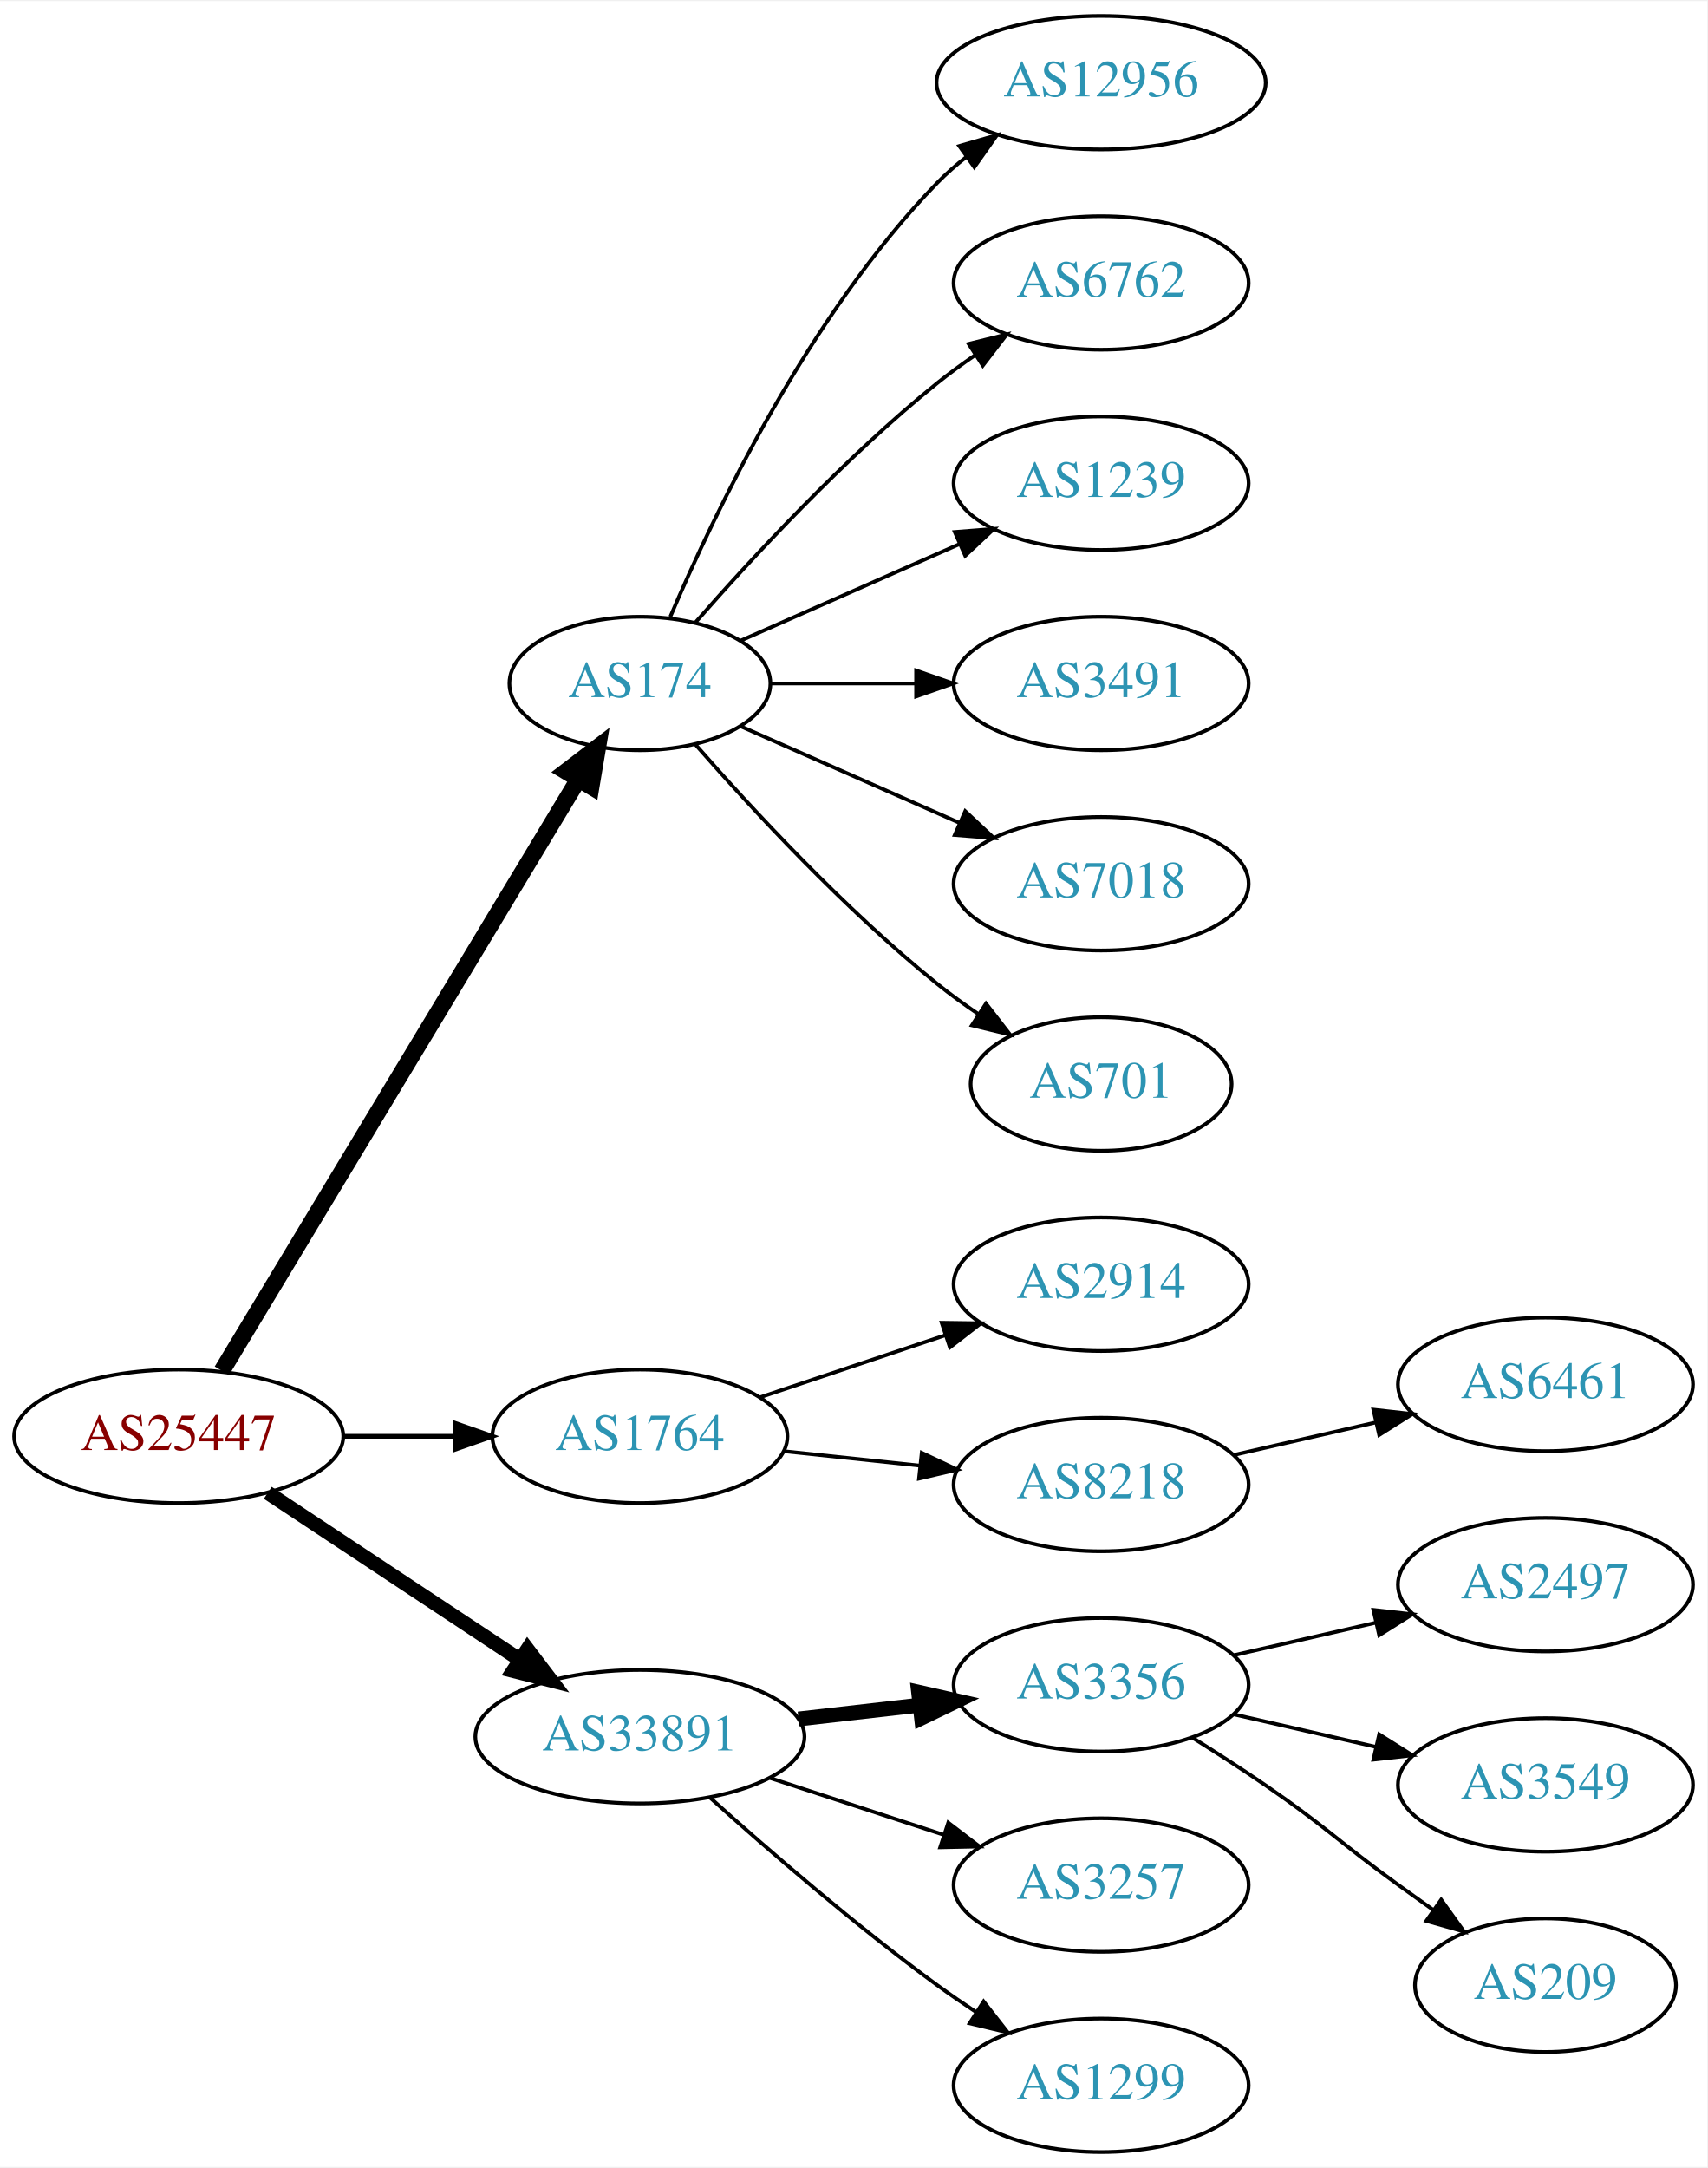
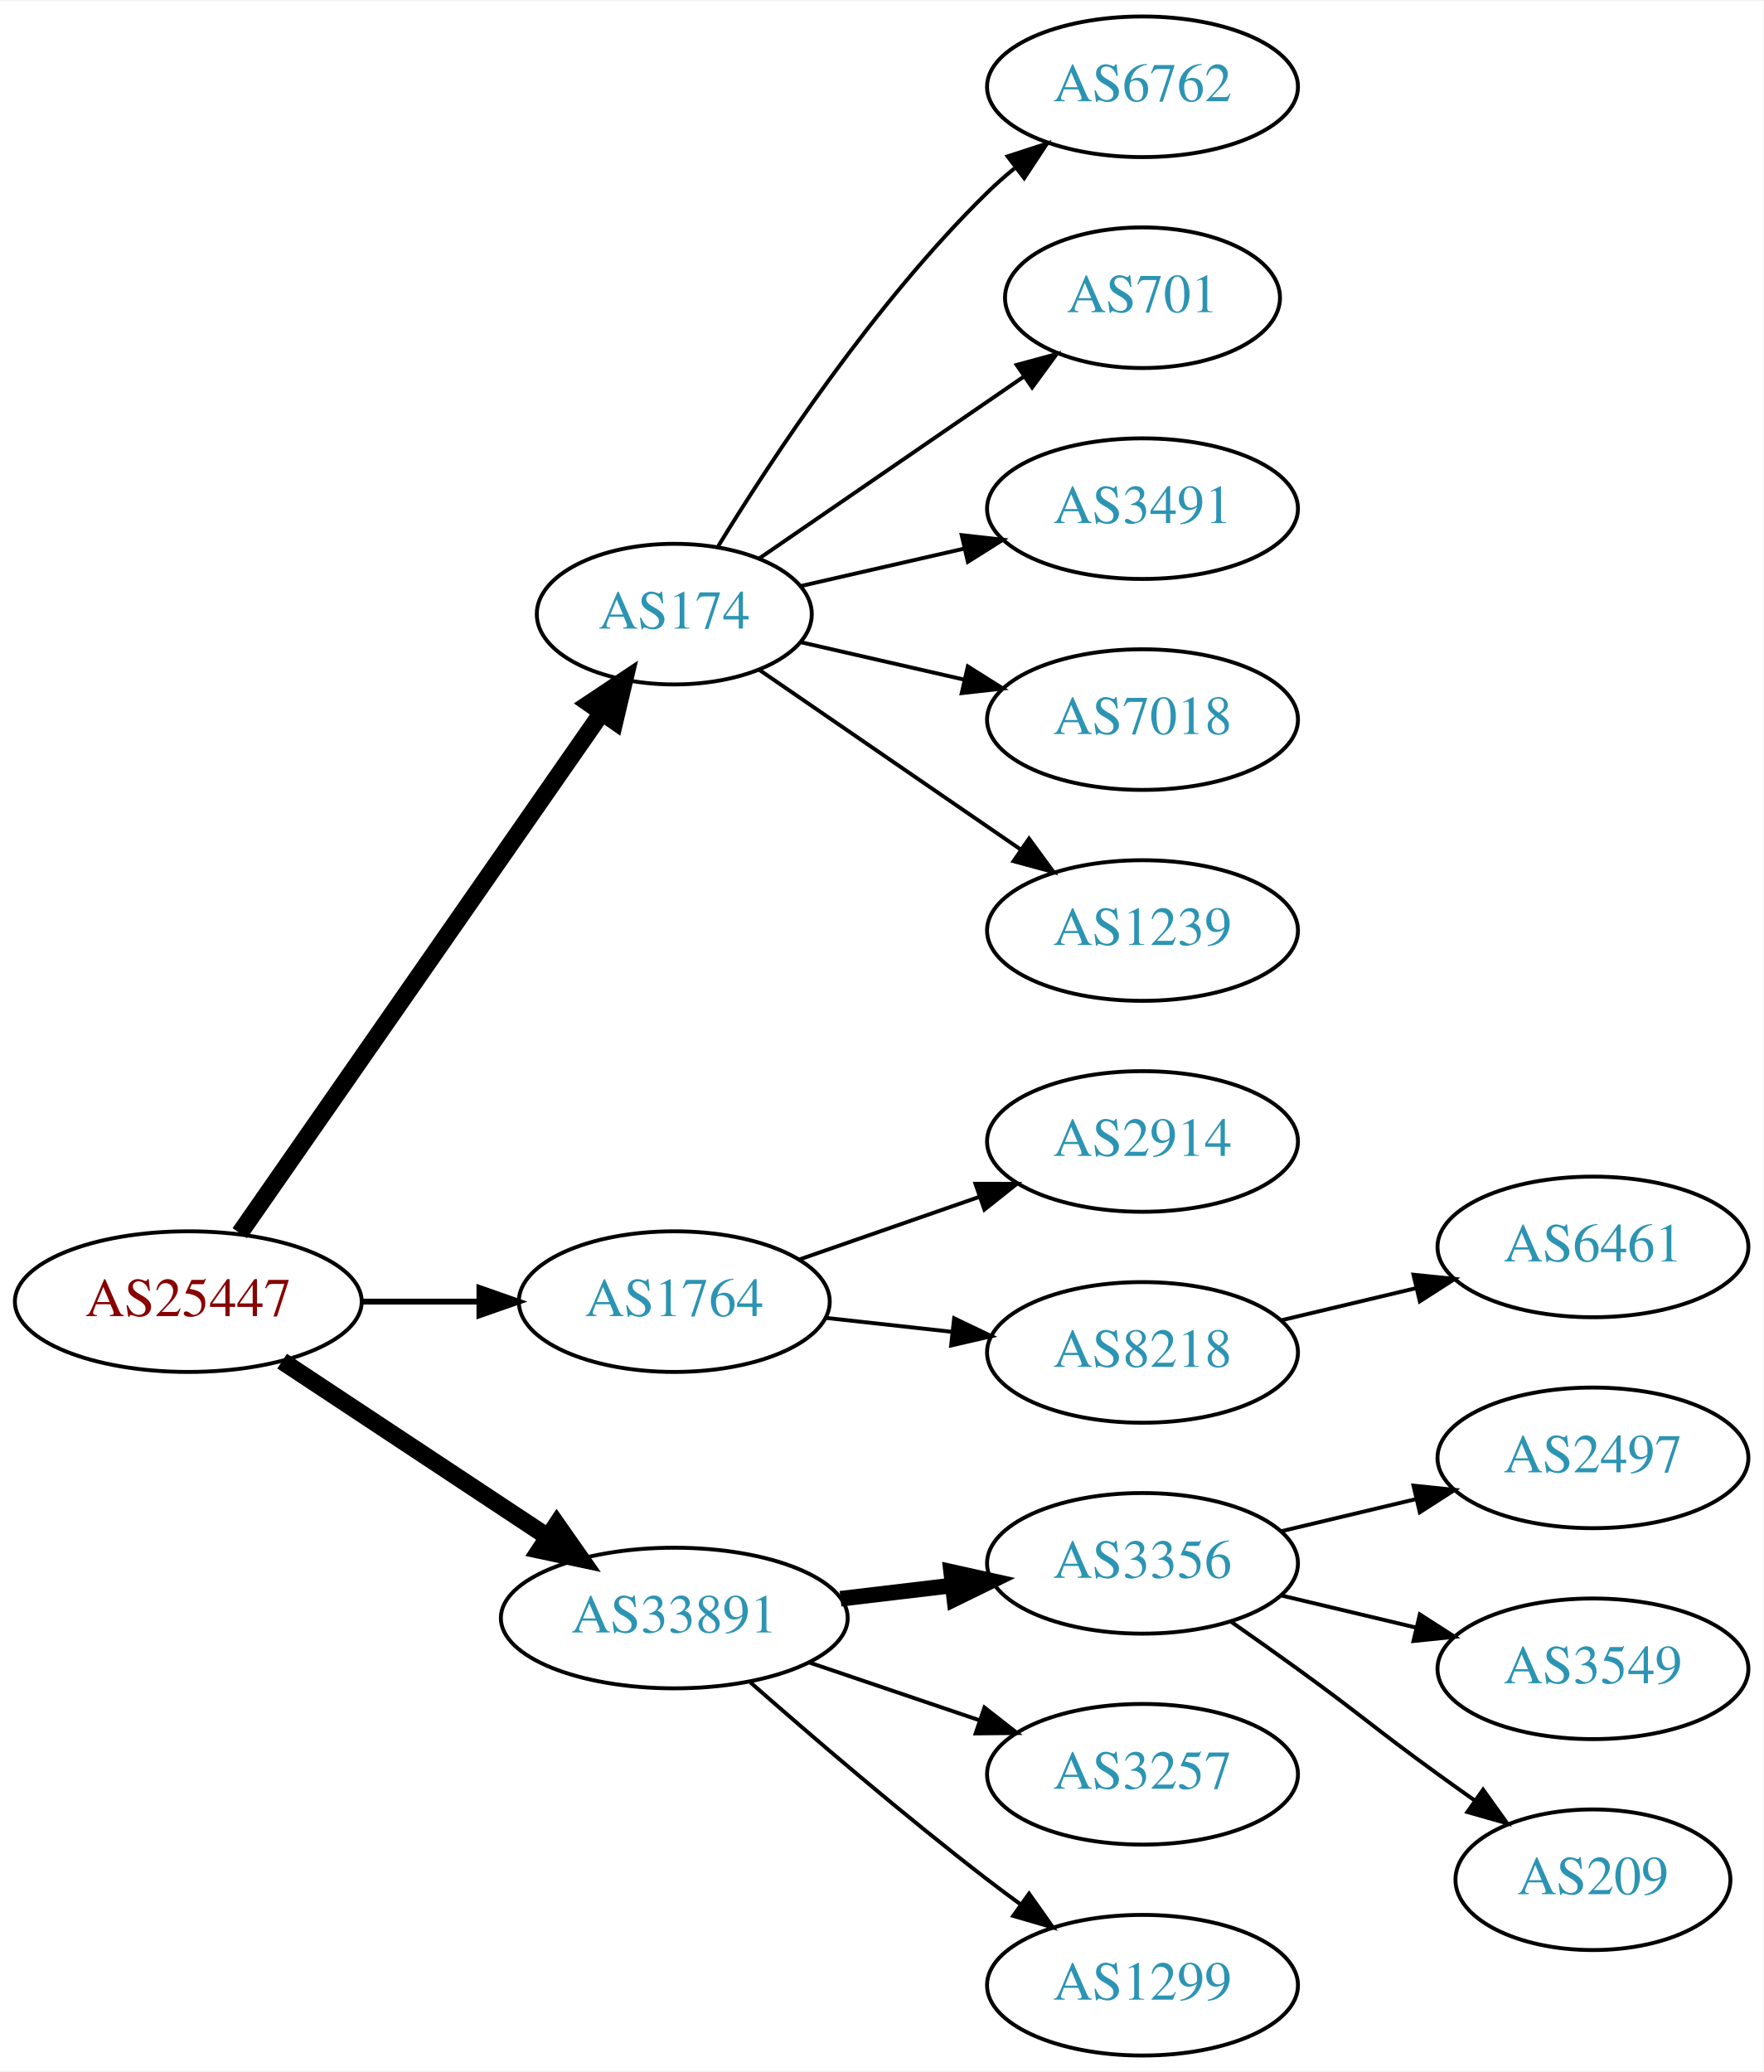
- <svg xmlns="http://www.w3.org/2000/svg" xmlns:xlink="http://www.w3.org/1999/xlink" width="460pt" height="584pt" viewBox="0.00 0.00 460.47 584.00">
-   <g id="graph0" class="graph" transform="scale(1 1) rotate(0) translate(4 580)">
-     <polygon fill="white" stroke="none" points="-4,4 -4,-580 456.469,-580 456.469,4 -4,4" />
+ <svg xmlns="http://www.w3.org/2000/svg" xmlns:xlink="http://www.w3.org/1999/xlink" width="451pt" height="530pt" viewBox="0.00 0.00 451.37 530.00">
+   <g id="graph0" class="graph" transform="scale(1 1) rotate(0) translate(4 526)">
+     <polygon fill="white" stroke="none" points="-4,4 -4,-526 447.37,-526 447.37,4 -4,4" />
    <g id="node1" class="node">
      <g id="a_node1">
        <a xlink:href="/asn/25447" xlink:title="AS25447 ~ Hackl-Str. 1, Object 2, OG2 [AT]">
          <ellipse fill="#ffffff" stroke="black" cx="44.196" cy="-193" rx="44.393" ry="18" />
          <text text-anchor="middle" x="44.196" y="-189.3" font-family="Times,serif" font-size="14.00" fill="#880000">AS25447</text>
        </a>
      </g>
    </g>
    <g id="node2" class="node">
      <g id="a_node2">
        <a xlink:href="/asn/174" xlink:title="AS174 ~ Cogent Communications [US]">
-           <ellipse fill="#ffffff" stroke="black" cx="168.588" cy="-396" rx="35.194" ry="18" />
-           <text text-anchor="middle" x="168.588" y="-392.3" font-family="Times,serif" font-size="14.00" fill="#2c94b3">AS174</text>
+           <ellipse fill="#ffffff" stroke="black" cx="168.588" cy="-369" rx="35.194" ry="18" />
+           <text text-anchor="middle" x="168.588" y="-365.3" font-family="Times,serif" font-size="14.00" fill="#2c94b3">AS174</text>
        </a>
      </g>
    </g>
    <g id="edge1" class="edge">
-       <path fill="none" stroke="black" stroke-width="4.5" d="M55.843,-210.66C77.471,-246.532 126.631,-328.069 151.92,-370.012" />
-       <polygon fill="black" stroke="black" stroke-width="4.5" points="148.69,-372.282 157.226,-378.813 155.434,-368.216 148.69,-372.282" />
+       <path fill="none" stroke="black" stroke-width="4.5" d="M57.379,-210.519C79.118,-241.779 124.67,-307.284 149.873,-343.525" />
+       <polygon fill="black" stroke="black" stroke-width="4.5" points="146.873,-346.108 155.815,-352.069 153.338,-341.611 146.873,-346.108" />
    </g>
    <g id="node3" class="node">
      <g id="a_node3">
        <a xlink:href="/asn/1764" xlink:title="AS1764 ~ NEXTLAYER-AS [AT]">
          <ellipse fill="#ffffff" stroke="black" cx="168.588" cy="-193" rx="39.794" ry="18" />
          <text text-anchor="middle" x="168.588" y="-189.3" font-family="Times,serif" font-size="14.00" fill="#2c94b3">AS1764</text>
        </a>
      </g>
    </g>
    <g id="edge2" class="edge">
-       <path fill="none" stroke="black" stroke-width="1.286" d="M88.692,-193C98.381,-193 108.717,-193 118.61,-193" />
-       <polygon fill="black" stroke="black" stroke-width="1.286" points="118.713,-196.5 128.713,-193 118.713,-189.5 118.713,-196.5" />
+       <path fill="none" stroke="black" stroke-width="1.5" d="M88.692,-193C98.381,-193 108.717,-193 118.61,-193" />
+       <polygon fill="black" stroke="black" stroke-width="1.5" points="118.713,-196.5 128.713,-193 118.713,-189.5 118.713,-196.5" />
    </g>
    <g id="node4" class="node">
      <g id="a_node4">
        <a xlink:href="/asn/33891" xlink:title="AS33891 ~ CORE-BACKBONE GMBH GLOBAL NETWORK [DE]">
          <ellipse fill="#ffffff" stroke="black" cx="168.588" cy="-112" rx="44.393" ry="18" />
          <text text-anchor="middle" x="168.588" y="-108.3" font-family="Times,serif" font-size="14.00" fill="#2c94b3">AS33891</text>
        </a>
      </g>
    </g>
    <g id="edge3" class="edge">
-       <path fill="none" stroke="black" stroke-width="3.857" d="M68.217,-177.765C87.449,-165.037 115.056,-146.766 136.294,-132.711" />
-       <polygon fill="black" stroke="black" stroke-width="3.857" points="138.263,-135.605 144.67,-127.167 134.4,-129.767 138.263,-135.605" />
+       <path fill="none" stroke="black" stroke-width="4.5" d="M68.217,-177.765C87.449,-165.037 115.056,-146.766 136.294,-132.711" />
+       <polygon fill="black" stroke="black" stroke-width="4.5" points="138.504,-135.97 144.67,-127.167 134.158,-129.403 138.504,-135.97" />
    </g>
    <g id="node5" class="node">
      <g id="a_node5">
-         <a xlink:href="/asn/12956" xlink:title="AS12956 ~ TELXIUS [ES]">
-           <ellipse fill="#ffffff" stroke="black" cx="292.98" cy="-558" rx="44.393" ry="18" />
-           <text text-anchor="middle" x="292.98" y="-554.3" font-family="Times,serif" font-size="14.00" fill="#2c94b3">AS12956</text>
+         <a xlink:href="/asn/6762" xlink:title="AS6762 ~ TELECOM ITALIA SPARKLE S.p.A. [IT]">
+           <ellipse fill="#ffffff" stroke="black" cx="288.431" cy="-504" rx="39.794" ry="18" />
+           <text text-anchor="middle" x="288.431" y="-500.3" font-family="Times,serif" font-size="14.00" fill="#2c94b3">AS6762</text>
        </a>
      </g>
    </g>
    <g id="edge4" class="edge">
-       <path fill="none" stroke="black" d="M176.779,-413.975C188.546,-441.682 214.12,-495.348 248.784,-531 251.2,-533.485 253.889,-535.842 256.71,-538.051" />
-       <polygon fill="black" stroke="black" points="254.717,-540.929 264.894,-543.873 258.774,-535.225 254.717,-540.929" />
+       <path fill="none" stroke="black" d="M179.854,-386.44C193.662,-408.991 219.851,-448.722 248.784,-477 250.924,-479.092 253.242,-481.137 255.642,-483.106" />
+       <polygon fill="black" stroke="black" points="253.908,-486.185 263.983,-489.464 258.152,-480.618 253.908,-486.185" />
    </g>
    <g id="node6" class="node">
      <g id="a_node6">
-         <a xlink:href="/asn/6762" xlink:title="AS6762 ~ TELECOM ITALIA SPARKLE S.p.A. [IT]">
-           <ellipse fill="#ffffff" stroke="black" cx="292.98" cy="-504" rx="39.794" ry="18" />
-           <text text-anchor="middle" x="292.98" y="-500.3" font-family="Times,serif" font-size="14.00" fill="#2c94b3">AS6762</text>
+         <a xlink:href="/asn/701" xlink:title="AS701 ~ UUNET [US]">
+           <ellipse fill="#ffffff" stroke="black" cx="288.431" cy="-450" rx="35.194" ry="18" />
+           <text text-anchor="middle" x="288.431" y="-446.3" font-family="Times,serif" font-size="14.00" fill="#2c94b3">AS701</text>
        </a>
      </g>
    </g>
    <g id="edge5" class="edge">
-       <path fill="none" stroke="black" d="M183.462,-412.345C198.532,-429.559 223.81,-456.901 248.784,-477 252.04,-479.62 255.565,-482.192 259.149,-484.646" />
-       <polygon fill="black" stroke="black" points="257.237,-487.577 267.522,-490.121 261.068,-481.719 257.237,-487.577" />
+       <path fill="none" stroke="black" d="M190.385,-383.295C209.201,-396.228 237.107,-415.409 258.171,-429.888" />
+       <polygon fill="black" stroke="black" points="256.222,-432.796 266.446,-435.576 260.187,-427.027 256.222,-432.796" />
    </g>
    <g id="node7" class="node">
      <g id="a_node7">
-         <a xlink:href="/asn/1239" xlink:title="AS1239 ~ Sprint [US]">
-           <ellipse fill="#ffffff" stroke="black" cx="292.98" cy="-450" rx="39.794" ry="18" />
-           <text text-anchor="middle" x="292.98" y="-446.3" font-family="Times,serif" font-size="14.00" fill="#2c94b3">AS1239</text>
+         <a xlink:href="/asn/3491" xlink:title="AS3491 ~ PCCW Global, Inc. [US]">
+           <ellipse fill="#ffffff" stroke="black" cx="288.431" cy="-396" rx="39.794" ry="18" />
+           <text text-anchor="middle" x="288.431" y="-392.3" font-family="Times,serif" font-size="14.00" fill="#2c94b3">AS3491</text>
        </a>
      </g>
    </g>
    <g id="edge6" class="edge">
-       <path fill="none" stroke="black" d="M195.844,-407.584C213.03,-415.167 235.743,-425.188 254.777,-433.586" />
-       <polygon fill="black" stroke="black" points="253.503,-436.849 264.065,-437.684 256.329,-430.445 253.503,-436.849" />
+       <path fill="none" stroke="black" d="M200.858,-376.165C213.698,-379.106 228.802,-382.567 242.77,-385.767" />
+       <polygon fill="black" stroke="black" points="242.161,-389.219 252.69,-388.04 243.725,-382.395 242.161,-389.219" />
    </g>
    <g id="node8" class="node">
      <g id="a_node8">
-         <a xlink:href="/asn/3491" xlink:title="AS3491 ~ PCCW Global, Inc. [US]">
-           <ellipse fill="#ffffff" stroke="black" cx="292.98" cy="-396" rx="39.794" ry="18" />
-           <text text-anchor="middle" x="292.98" y="-392.3" font-family="Times,serif" font-size="14.00" fill="#2c94b3">AS3491</text>
+         <a xlink:href="/asn/7018" xlink:title="AS7018 ~ AT&amp;T Services, Inc. [US]">
+           <ellipse fill="#ffffff" stroke="black" cx="288.431" cy="-342" rx="39.794" ry="18" />
+           <text text-anchor="middle" x="288.431" y="-338.3" font-family="Times,serif" font-size="14.00" fill="#2c94b3">AS7018</text>
        </a>
      </g>
    </g>
    <g id="edge7" class="edge">
-       <path fill="none" stroke="black" d="M204.007,-396C216.058,-396 229.834,-396 242.852,-396" />
-       <polygon fill="black" stroke="black" points="243.081,-399.5 253.081,-396 243.081,-392.5 243.081,-399.5" />
+       <path fill="none" stroke="black" d="M200.858,-361.835C213.698,-358.894 228.802,-355.433 242.77,-352.233" />
+       <polygon fill="black" stroke="black" points="243.725,-355.605 252.69,-349.96 242.161,-348.781 243.725,-355.605" />
    </g>
    <g id="node9" class="node">
      <g id="a_node9">
-         <a xlink:href="/asn/7018" xlink:title="AS7018 ~ AT&amp;T Services, Inc. [US]">
-           <ellipse fill="#ffffff" stroke="black" cx="292.98" cy="-342" rx="39.794" ry="18" />
-           <text text-anchor="middle" x="292.98" y="-338.3" font-family="Times,serif" font-size="14.00" fill="#2c94b3">AS7018</text>
+         <a xlink:href="/asn/1239" xlink:title="AS1239 ~ Sprint [US]">
+           <ellipse fill="#ffffff" stroke="black" cx="288.431" cy="-288" rx="39.794" ry="18" />
+           <text text-anchor="middle" x="288.431" y="-284.3" font-family="Times,serif" font-size="14.00" fill="#2c94b3">AS1239</text>
        </a>
      </g>
    </g>
    <g id="edge8" class="edge">
-       <path fill="none" stroke="black" d="M195.844,-384.416C213.03,-376.833 235.743,-366.812 254.777,-358.414" />
-       <polygon fill="black" stroke="black" points="256.329,-361.555 264.065,-354.316 253.503,-355.151 256.329,-361.555" />
+       <path fill="none" stroke="black" d="M190.385,-354.705C208.968,-341.932 236.419,-323.063 257.387,-308.651" />
+       <polygon fill="black" stroke="black" points="259.387,-311.524 265.645,-302.975 255.421,-305.755 259.387,-311.524" />
    </g>
    <g id="node10" class="node">
      <g id="a_node10">
-         <a xlink:href="/asn/701" xlink:title="AS701 ~ UUNET [US]">
-           <ellipse fill="#ffffff" stroke="black" cx="292.98" cy="-288" rx="35.194" ry="18" />
-           <text text-anchor="middle" x="292.98" y="-284.3" font-family="Times,serif" font-size="14.00" fill="#2c94b3">AS701</text>
+         <a xlink:href="/asn/2914" xlink:title="AS2914 ~ NTT America, Inc. [US]">
+           <ellipse fill="#ffffff" stroke="black" cx="288.431" cy="-234" rx="39.794" ry="18" />
+           <text text-anchor="middle" x="288.431" y="-230.3" font-family="Times,serif" font-size="14.00" fill="#2c94b3">AS2914</text>
        </a>
      </g>
    </g>
    <g id="edge9" class="edge">
-       <path fill="none" stroke="black" d="M183.462,-379.655C198.532,-362.441 223.81,-335.099 248.784,-315 252.289,-312.179 256.107,-309.413 259.975,-306.792" />
-       <polygon fill="black" stroke="black" points="261.933,-309.694 268.421,-301.318 258.126,-303.82 261.933,-309.694" />
+       <path fill="none" stroke="black" d="M200.55,-203.772C214.647,-208.677 231.523,-214.548 246.636,-219.807" />
+       <polygon fill="black" stroke="black" points="245.672,-223.177 256.267,-223.157 247.972,-216.566 245.672,-223.177" />
    </g>
    <g id="node11" class="node">
      <g id="a_node11">
-         <a xlink:href="/asn/2914" xlink:title="AS2914 ~ NTT America, Inc. [US]">
-           <ellipse fill="#ffffff" stroke="black" cx="292.98" cy="-234" rx="39.794" ry="18" />
-           <text text-anchor="middle" x="292.98" y="-230.3" font-family="Times,serif" font-size="14.00" fill="#2c94b3">AS2914</text>
+         <a xlink:href="/asn/8218" xlink:title="AS8218 ~ legacy Neotelecoms [FR]">
+           <ellipse fill="#ffffff" stroke="black" cx="288.431" cy="-180" rx="39.794" ry="18" />
+           <text text-anchor="middle" x="288.431" y="-176.3" font-family="Times,serif" font-size="14.00" fill="#2c94b3">AS8218</text>
        </a>
      </g>
    </g>
    <g id="edge10" class="edge">
-       <path fill="none" stroke="black" d="M201.107,-203.559C216.24,-208.628 234.568,-214.767 250.788,-220.201" />
-       <polygon fill="black" stroke="black" points="249.974,-223.62 260.568,-223.477 252.198,-216.982 249.974,-223.62" />
+       <path fill="none" stroke="black" d="M207.198,-188.851C217.509,-187.713 228.827,-186.465 239.627,-185.274" />
+       <polygon fill="black" stroke="black" points="240.218,-188.73 249.774,-184.154 239.45,-181.772 240.218,-188.73" />
+     </g>
+     <g id="node13" class="node">
+       <g id="a_node13">
+         <a xlink:href="/asn/3356" xlink:title="AS3356 ~ Level 3 Parent, LLC [US]">
+           <ellipse fill="#ffffff" stroke="black" cx="288.431" cy="-126" rx="39.794" ry="18" />
+           <text text-anchor="middle" x="288.431" y="-122.3" font-family="Times,serif" font-size="14.00" fill="#2c94b3">AS3356</text>
+         </a>
+       </g>
+     </g>
+     <g id="edge12" class="edge">
+       <path fill="none" stroke="black" stroke-width="4" d="M211.135,-116.936C220.381,-118.034 230.254,-119.207 239.725,-120.332" />
+       <polygon fill="black" stroke="black" stroke-width="4" points="239.453,-123.825 249.797,-121.529 240.279,-116.874 239.453,-123.825" />
+     </g>
+     <g id="node14" class="node">
+       <g id="a_node14">
+         <a xlink:href="/asn/3257" xlink:title="AS3257 ~ GTT [DE]">
+           <ellipse fill="#ffffff" stroke="black" cx="288.431" cy="-72" rx="39.794" ry="18" />
+           <text text-anchor="middle" x="288.431" y="-68.3" font-family="Times,serif" font-size="14.00" fill="#2c94b3">AS3257</text>
+         </a>
+       </g>
+     </g>
+     <g id="edge13" class="edge">
+       <path fill="none" stroke="black" d="M203.042,-100.645C216.643,-96.028 232.485,-90.651 246.746,-85.81" />
+       <polygon fill="black" stroke="black" points="247.975,-89.089 256.32,-82.56 245.725,-82.46 247.975,-89.089" />
+     </g>
+     <g id="node15" class="node">
+       <g id="a_node15">
+         <a xlink:href="/asn/1299" xlink:title="AS1299 ~ Telia Carrier [EU]">
+           <ellipse fill="#ffffff" stroke="black" cx="288.431" cy="-18" rx="39.794" ry="18" />
+           <text text-anchor="middle" x="288.431" y="-14.3" font-family="Times,serif" font-size="14.00" fill="#2c94b3">AS1299</text>
+         </a>
+       </g>
+     </g>
+     <g id="edge14" class="edge">
+       <path fill="none" stroke="black" d="M188.067,-95.527C203.866,-81.648 227.377,-61.477 248.784,-45 251.527,-42.889 254.417,-40.739 257.333,-38.62" />
+       <polygon fill="black" stroke="black" points="259.399,-41.445 265.511,-32.791 255.336,-35.745 259.399,-41.445" />
    </g>
    <g id="node12" class="node">
      <g id="a_node12">
-         <a xlink:href="/asn/8218" xlink:title="AS8218 ~ legacy Neotelecoms [FR]">
-           <ellipse fill="#ffffff" stroke="black" cx="292.98" cy="-180" rx="39.794" ry="18" />
-           <text text-anchor="middle" x="292.98" y="-176.3" font-family="Times,serif" font-size="14.00" fill="#2c94b3">AS8218</text>
+         <a xlink:href="/asn/6461" xlink:title="AS6461 ~ Zayo Bandwidth [US]">
+           <ellipse fill="#ffffff" stroke="black" cx="403.724" cy="-207" rx="39.794" ry="18" />
+           <text text-anchor="middle" x="403.724" y="-203.3" font-family="Times,serif" font-size="14.00" fill="#2c94b3">AS6461</text>
        </a>
      </g>
    </g>
    <g id="edge11" class="edge">
-       <path fill="none" stroke="black" d="M207.309,-188.993C218.942,-187.758 231.909,-186.381 244.13,-185.083" />
-       <polygon fill="black" stroke="black" points="244.6,-188.552 254.174,-184.016 243.86,-181.592 244.6,-188.552" />
-     </g>
-     <g id="node14" class="node">
-       <g id="a_node14">
-         <a xlink:href="/asn/3356" xlink:title="AS3356 ~ Level 3 Parent, LLC [US]">
-           <ellipse fill="#ffffff" stroke="black" cx="292.98" cy="-126" rx="39.794" ry="18" />
-           <text text-anchor="middle" x="292.98" y="-122.3" font-family="Times,serif" font-size="14.00" fill="#2c94b3">AS3356</text>
-         </a>
-       </g>
-     </g>
-     <g id="edge13" class="edge">
-       <path fill="none" stroke="black" stroke-width="4" d="M211.366,-116.779C221.862,-117.979 233.208,-119.277 243.981,-120.51" />
-       <polygon fill="black" stroke="black" stroke-width="4" points="243.755,-124.006 254.088,-121.666 244.55,-117.052 243.755,-124.006" />
-     </g>
-     <g id="node15" class="node">
-       <g id="a_node15">
-         <a xlink:href="/asn/3257" xlink:title="AS3257 ~ GTT [DE]">
-           <ellipse fill="#ffffff" stroke="black" cx="292.98" cy="-72" rx="39.794" ry="18" />
-           <text text-anchor="middle" x="292.98" y="-68.3" font-family="Times,serif" font-size="14.00" fill="#2c94b3">AS3257</text>
-         </a>
-       </g>
-     </g>
-     <g id="edge14" class="edge">
-       <path fill="none" stroke="black" d="M203.681,-100.858C218.187,-96.117 235.239,-90.544 250.469,-85.567" />
-       <polygon fill="black" stroke="black" points="251.752,-88.829 260.17,-82.396 249.578,-82.176 251.752,-88.829" />
+       <path fill="none" stroke="black" d="M324.038,-188.248C334.909,-190.838 347.064,-193.735 358.506,-196.462" />
+       <polygon fill="black" stroke="black" points="357.789,-199.889 368.328,-198.803 359.412,-193.08 357.789,-199.889" />
    </g>
    <g id="node16" class="node">
      <g id="a_node16">
-         <a xlink:href="/asn/1299" xlink:title="AS1299 ~ Telia Carrier [EU]">
-           <ellipse fill="#ffffff" stroke="black" cx="292.98" cy="-18" rx="39.794" ry="18" />
-           <text text-anchor="middle" x="292.98" y="-14.3" font-family="Times,serif" font-size="14.00" fill="#2c94b3">AS1299</text>
+         <a xlink:href="/asn/2497" xlink:title="AS2497 ~ Internet Initiative Japan Inc. [JP]">
+           <ellipse fill="#ffffff" stroke="black" cx="403.724" cy="-153" rx="39.794" ry="18" />
+           <text text-anchor="middle" x="403.724" y="-149.3" font-family="Times,serif" font-size="14.00" fill="#2c94b3">AS2497</text>
        </a>
      </g>
    </g>
    <g id="edge15" class="edge">
-       <path fill="none" stroke="black" d="M187.542,-95.522C203.211,-81.46 226.817,-61.03 248.784,-45 252.16,-42.537 255.761,-40.063 259.389,-37.667" />
-       <polygon fill="black" stroke="black" points="261.289,-40.606 267.811,-32.256 257.506,-34.716 261.289,-40.606" />
-     </g>
-     <g id="node13" class="node">
-       <g id="a_node13">
-         <a xlink:href="/asn/6461" xlink:title="AS6461 ~ Zayo Bandwidth [US]">
-           <ellipse fill="#ffffff" stroke="black" cx="412.823" cy="-207" rx="39.794" ry="18" />
-           <text text-anchor="middle" x="412.823" y="-203.3" font-family="Times,serif" font-size="14.00" fill="#2c94b3">AS6461</text>
-         </a>
-       </g>
-     </g>
-     <g id="edge12" class="edge">
-       <path fill="none" stroke="black" d="M328.7,-187.955C340.7,-190.704 354.32,-193.825 367.013,-196.733" />
-       <polygon fill="black" stroke="black" points="366.415,-200.187 376.945,-199.009 367.979,-193.364 366.415,-200.187" />
+       <path fill="none" stroke="black" d="M324.038,-134.248C334.909,-136.838 347.064,-139.735 358.506,-142.462" />
+       <polygon fill="black" stroke="black" points="357.789,-145.889 368.328,-144.803 359.412,-139.08 357.789,-145.889" />
    </g>
    <g id="node17" class="node">
      <g id="a_node17">
-         <a xlink:href="/asn/2497" xlink:title="AS2497 ~ Internet Initiative Japan Inc. [JP]">
-           <ellipse fill="#ffffff" stroke="black" cx="412.823" cy="-153" rx="39.794" ry="18" />
-           <text text-anchor="middle" x="412.823" y="-149.3" font-family="Times,serif" font-size="14.00" fill="#2c94b3">AS2497</text>
+         <a xlink:href="/asn/3549" xlink:title="AS3549 ~ Level 3 Parent, LLC [US]">
+           <ellipse fill="#ffffff" stroke="black" cx="403.724" cy="-99" rx="39.794" ry="18" />
+           <text text-anchor="middle" x="403.724" y="-95.3" font-family="Times,serif" font-size="14.00" fill="#2c94b3">AS3549</text>
        </a>
      </g>
    </g>
    <g id="edge16" class="edge">
-       <path fill="none" stroke="black" d="M328.7,-133.955C340.7,-136.704 354.32,-139.825 367.013,-142.733" />
-       <polygon fill="black" stroke="black" points="366.415,-146.187 376.945,-145.009 367.979,-139.364 366.415,-146.187" />
+       <path fill="none" stroke="black" d="M324.038,-117.752C334.909,-115.162 347.064,-112.265 358.506,-109.538" />
+       <polygon fill="black" stroke="black" points="359.412,-112.92 368.328,-107.197 357.789,-106.111 359.412,-112.92" />
    </g>
    <g id="node18" class="node">
      <g id="a_node18">
-         <a xlink:href="/asn/3549" xlink:title="AS3549 ~ Level 3 Parent, LLC [US]">
-           <ellipse fill="#ffffff" stroke="black" cx="412.823" cy="-99" rx="39.794" ry="18" />
-           <text text-anchor="middle" x="412.823" y="-95.3" font-family="Times,serif" font-size="14.00" fill="#2c94b3">AS3549</text>
+         <a xlink:href="/asn/209" xlink:title="AS209 ~ CenturyLink Communications, LLC [US]">
+           <ellipse fill="#ffffff" stroke="black" cx="403.724" cy="-45" rx="35.194" ry="18" />
+           <text text-anchor="middle" x="403.724" y="-41.3" font-family="Times,serif" font-size="14.00" fill="#2c94b3">AS209</text>
        </a>
      </g>
    </g>
    <g id="edge17" class="edge">
-       <path fill="none" stroke="black" d="M328.7,-118.045C340.7,-115.296 354.32,-112.175 367.013,-109.267" />
-       <polygon fill="black" stroke="black" points="367.979,-112.636 376.945,-106.991 366.415,-105.813 367.979,-112.636" />
-     </g>
-     <g id="node19" class="node">
-       <g id="a_node19">
-         <a xlink:href="/asn/209" xlink:title="AS209 ~ CenturyLink Communications, LLC [US]">
-           <ellipse fill="#ffffff" stroke="black" cx="412.823" cy="-45" rx="35.194" ry="18" />
-           <text text-anchor="middle" x="412.823" y="-41.3" font-family="Times,serif" font-size="14.00" fill="#2c94b3">AS209</text>
-         </a>
-       </g>
-     </g>
-     <g id="edge18" class="edge">
-       <path fill="none" stroke="black" d="M317.529,-111.784C323.971,-107.76 330.904,-103.301 337.176,-99 353.671,-87.689 356.977,-83.729 373.176,-72 376.205,-69.807 379.384,-67.537 382.563,-65.287" />
-       <polygon fill="black" stroke="black" points="384.705,-68.059 390.873,-59.445 380.679,-62.333 384.705,-68.059" />
+       <path fill="none" stroke="black" d="M311.188,-110.991C316.722,-107.121 322.641,-102.936 328.077,-99 344.277,-87.271 347.877,-83.729 364.077,-72 367.106,-69.807 370.285,-67.537 373.463,-65.287" />
+       <polygon fill="black" stroke="black" points="375.606,-68.059 381.774,-59.445 371.58,-62.333 375.606,-68.059" />
    </g>
  </g>
</svg>
